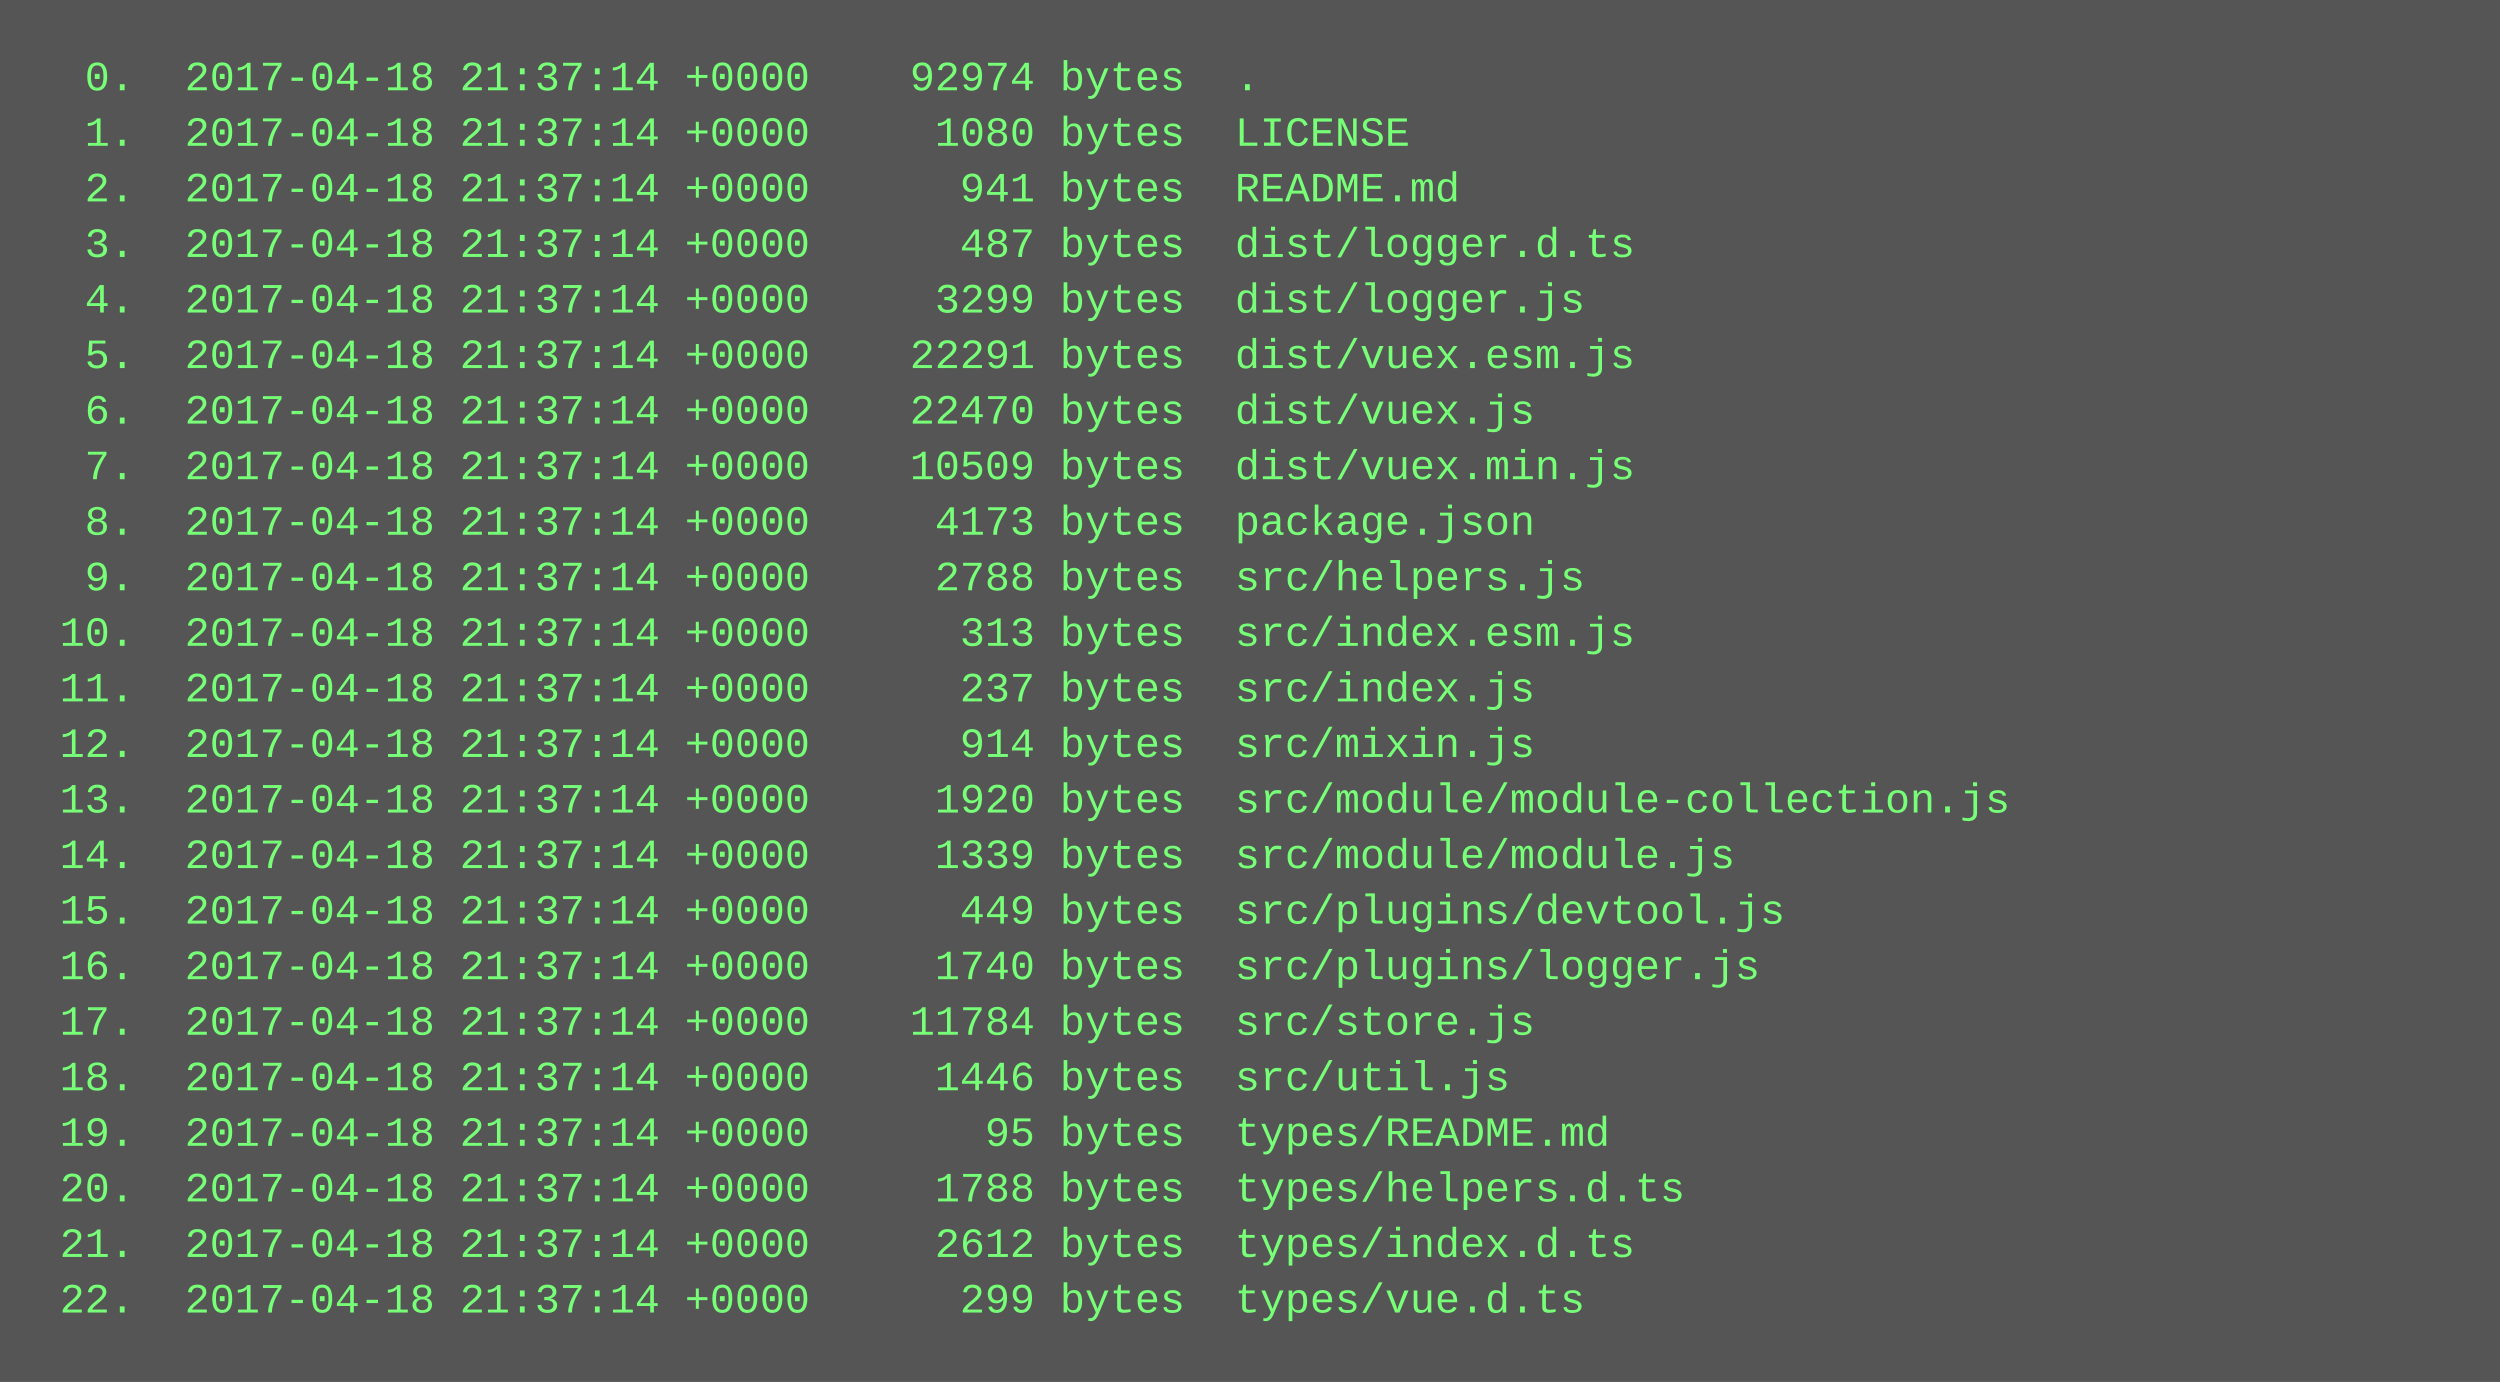
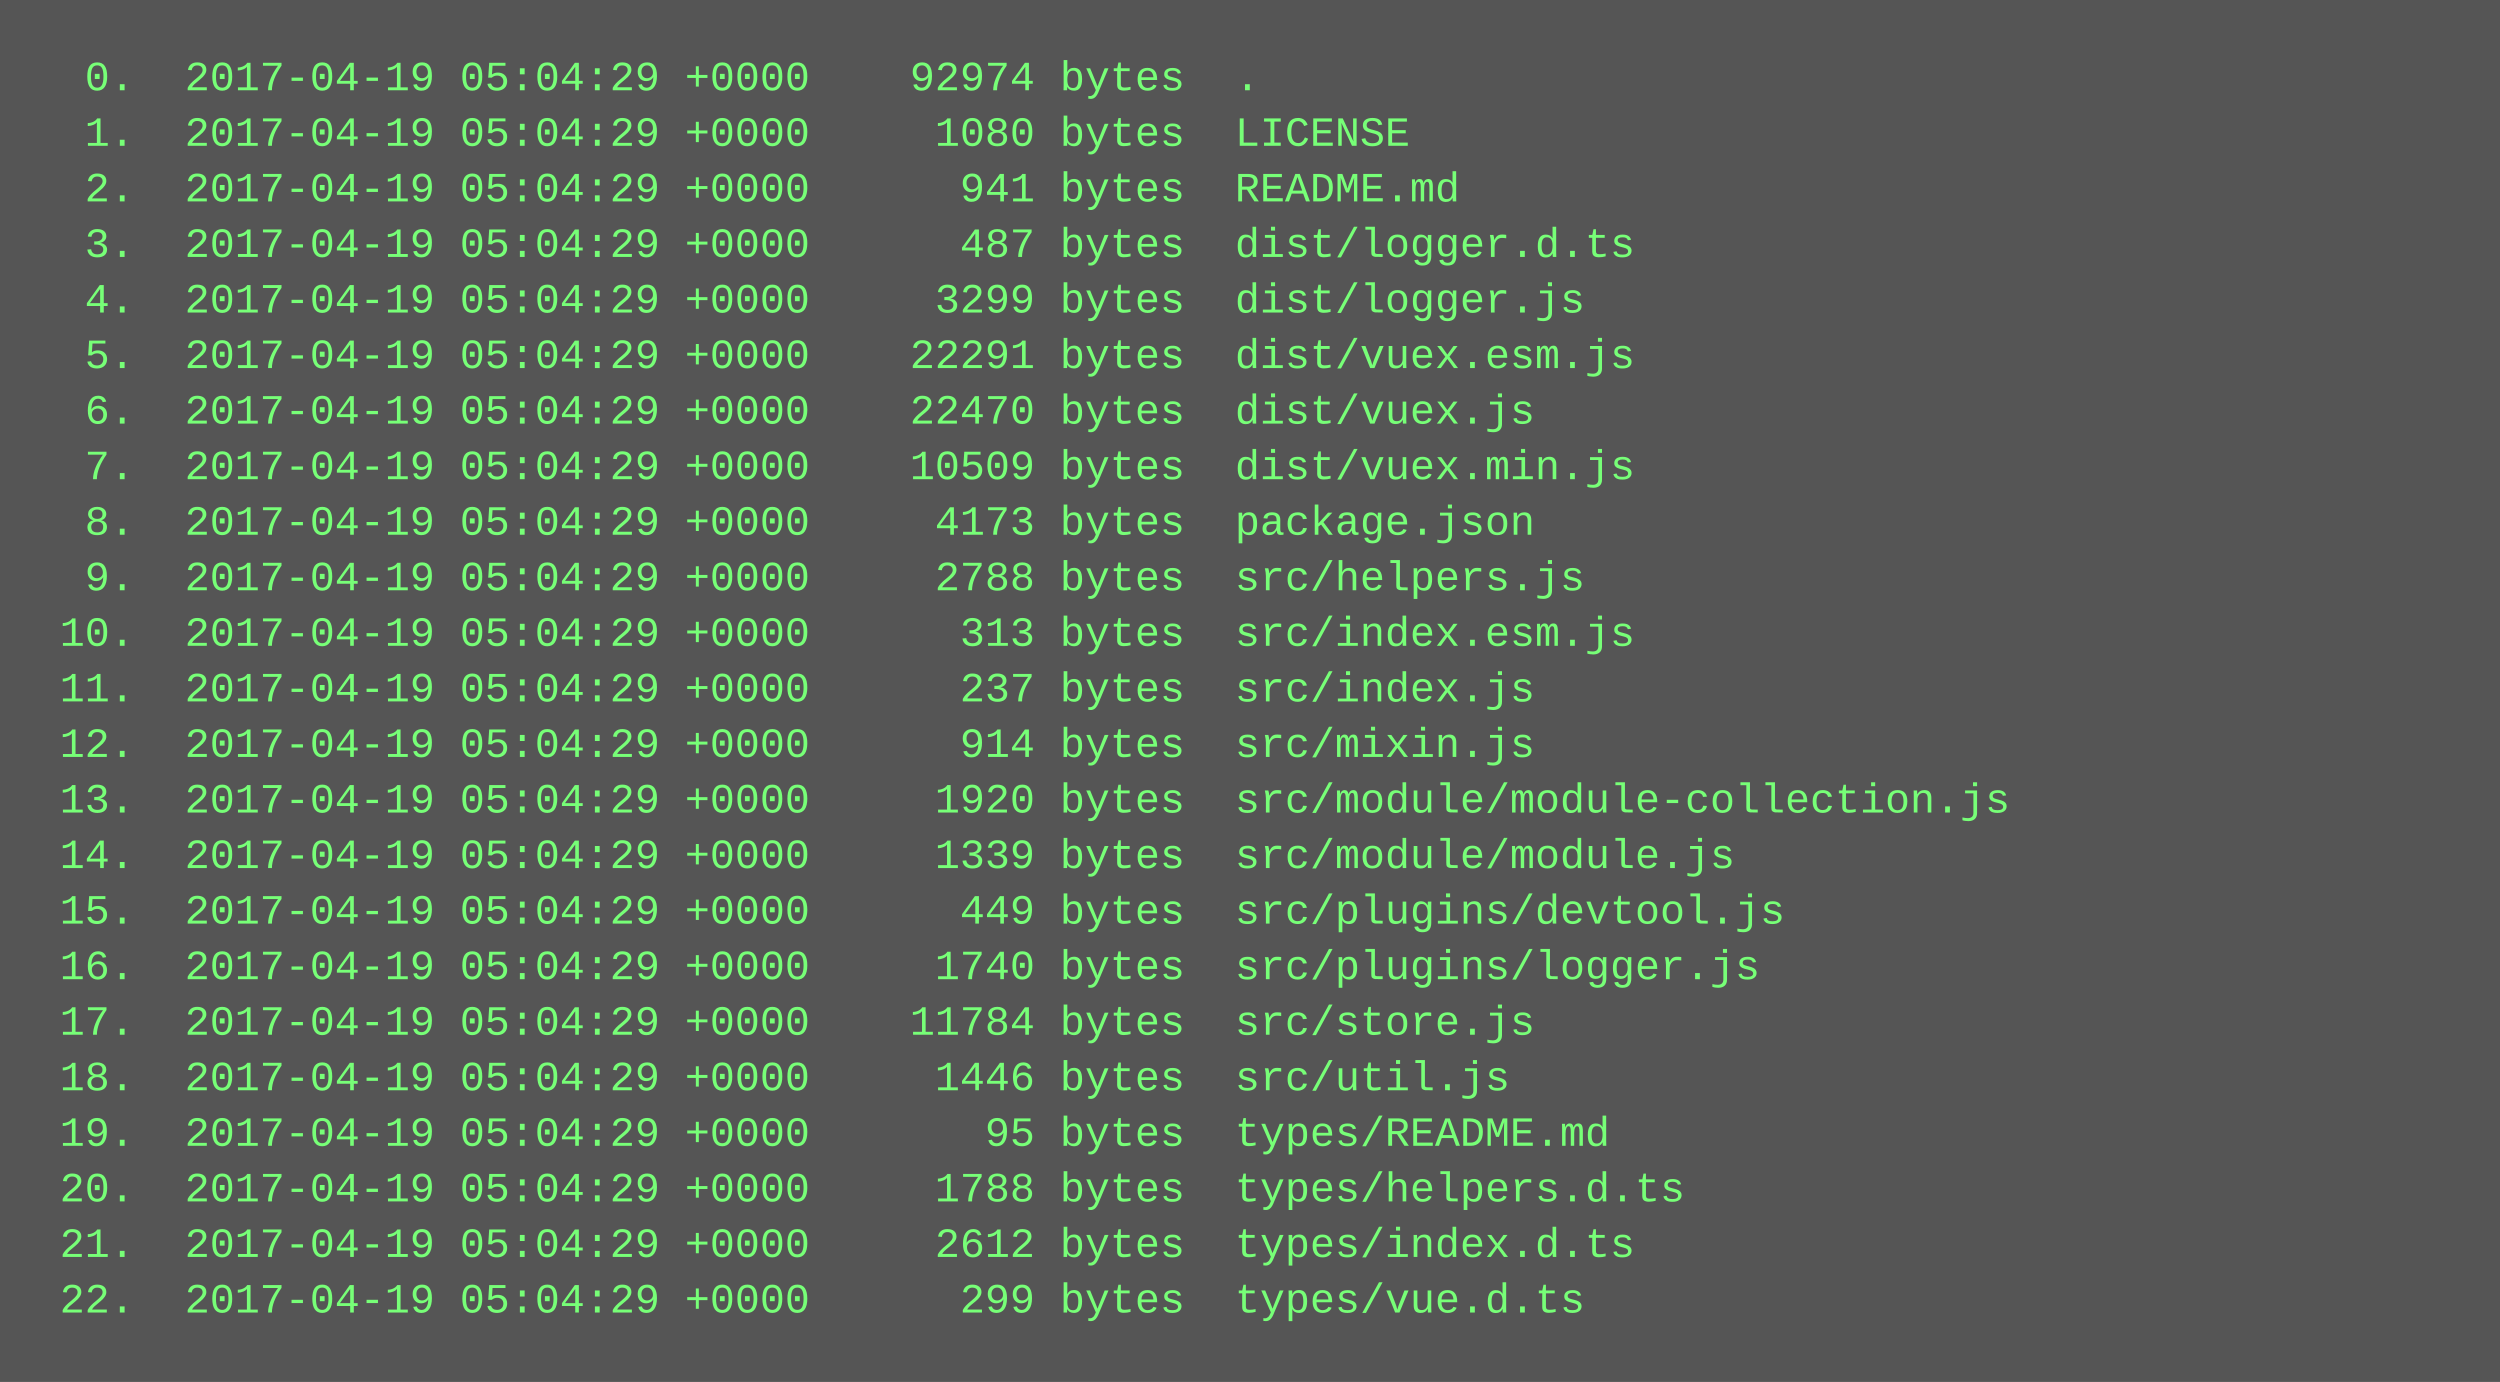
<svg xmlns="http://www.w3.org/2000/svg" height="398" width="720">
  <rect height="398" fill="#555" width="720" />
  <text fill="#7f7" font-family="Courier New" font-size="12" xml:space="preserve">
-     <tspan x="10" y="26">  0.  2017-04-18 21:37:14 +0000    92974 bytes  .</tspan>
-     <tspan x="10" y="42">  1.  2017-04-18 21:37:14 +0000     1080 bytes  LICENSE</tspan>
-     <tspan x="10" y="58">  2.  2017-04-18 21:37:14 +0000      941 bytes  README.md</tspan>
-     <tspan x="10" y="74">  3.  2017-04-18 21:37:14 +0000      487 bytes  dist/logger.d.ts</tspan>
-     <tspan x="10" y="90">  4.  2017-04-18 21:37:14 +0000     3299 bytes  dist/logger.js</tspan>
-     <tspan x="10" y="106">  5.  2017-04-18 21:37:14 +0000    22291 bytes  dist/vuex.esm.js</tspan>
-     <tspan x="10" y="122">  6.  2017-04-18 21:37:14 +0000    22470 bytes  dist/vuex.js</tspan>
-     <tspan x="10" y="138">  7.  2017-04-18 21:37:14 +0000    10509 bytes  dist/vuex.min.js</tspan>
-     <tspan x="10" y="154">  8.  2017-04-18 21:37:14 +0000     4173 bytes  package.json</tspan>
-     <tspan x="10" y="170">  9.  2017-04-18 21:37:14 +0000     2788 bytes  src/helpers.js</tspan>
-     <tspan x="10" y="186"> 10.  2017-04-18 21:37:14 +0000      313 bytes  src/index.esm.js</tspan>
-     <tspan x="10" y="202"> 11.  2017-04-18 21:37:14 +0000      237 bytes  src/index.js</tspan>
-     <tspan x="10" y="218"> 12.  2017-04-18 21:37:14 +0000      914 bytes  src/mixin.js</tspan>
-     <tspan x="10" y="234"> 13.  2017-04-18 21:37:14 +0000     1920 bytes  src/module/module-collection.js</tspan>
-     <tspan x="10" y="250"> 14.  2017-04-18 21:37:14 +0000     1339 bytes  src/module/module.js</tspan>
-     <tspan x="10" y="266"> 15.  2017-04-18 21:37:14 +0000      449 bytes  src/plugins/devtool.js</tspan>
-     <tspan x="10" y="282"> 16.  2017-04-18 21:37:14 +0000     1740 bytes  src/plugins/logger.js</tspan>
-     <tspan x="10" y="298"> 17.  2017-04-18 21:37:14 +0000    11784 bytes  src/store.js</tspan>
-     <tspan x="10" y="314"> 18.  2017-04-18 21:37:14 +0000     1446 bytes  src/util.js</tspan>
-     <tspan x="10" y="330"> 19.  2017-04-18 21:37:14 +0000       95 bytes  types/README.md</tspan>
-     <tspan x="10" y="346"> 20.  2017-04-18 21:37:14 +0000     1788 bytes  types/helpers.d.ts</tspan>
-     <tspan x="10" y="362"> 21.  2017-04-18 21:37:14 +0000     2612 bytes  types/index.d.ts</tspan>
-     <tspan x="10" y="378"> 22.  2017-04-18 21:37:14 +0000      299 bytes  types/vue.d.ts</tspan>
+     <tspan x="10" y="26">  0.  2017-04-19 05:04:29 +0000    92974 bytes  .</tspan>
+     <tspan x="10" y="42">  1.  2017-04-19 05:04:29 +0000     1080 bytes  LICENSE</tspan>
+     <tspan x="10" y="58">  2.  2017-04-19 05:04:29 +0000      941 bytes  README.md</tspan>
+     <tspan x="10" y="74">  3.  2017-04-19 05:04:29 +0000      487 bytes  dist/logger.d.ts</tspan>
+     <tspan x="10" y="90">  4.  2017-04-19 05:04:29 +0000     3299 bytes  dist/logger.js</tspan>
+     <tspan x="10" y="106">  5.  2017-04-19 05:04:29 +0000    22291 bytes  dist/vuex.esm.js</tspan>
+     <tspan x="10" y="122">  6.  2017-04-19 05:04:29 +0000    22470 bytes  dist/vuex.js</tspan>
+     <tspan x="10" y="138">  7.  2017-04-19 05:04:29 +0000    10509 bytes  dist/vuex.min.js</tspan>
+     <tspan x="10" y="154">  8.  2017-04-19 05:04:29 +0000     4173 bytes  package.json</tspan>
+     <tspan x="10" y="170">  9.  2017-04-19 05:04:29 +0000     2788 bytes  src/helpers.js</tspan>
+     <tspan x="10" y="186"> 10.  2017-04-19 05:04:29 +0000      313 bytes  src/index.esm.js</tspan>
+     <tspan x="10" y="202"> 11.  2017-04-19 05:04:29 +0000      237 bytes  src/index.js</tspan>
+     <tspan x="10" y="218"> 12.  2017-04-19 05:04:29 +0000      914 bytes  src/mixin.js</tspan>
+     <tspan x="10" y="234"> 13.  2017-04-19 05:04:29 +0000     1920 bytes  src/module/module-collection.js</tspan>
+     <tspan x="10" y="250"> 14.  2017-04-19 05:04:29 +0000     1339 bytes  src/module/module.js</tspan>
+     <tspan x="10" y="266"> 15.  2017-04-19 05:04:29 +0000      449 bytes  src/plugins/devtool.js</tspan>
+     <tspan x="10" y="282"> 16.  2017-04-19 05:04:29 +0000     1740 bytes  src/plugins/logger.js</tspan>
+     <tspan x="10" y="298"> 17.  2017-04-19 05:04:29 +0000    11784 bytes  src/store.js</tspan>
+     <tspan x="10" y="314"> 18.  2017-04-19 05:04:29 +0000     1446 bytes  src/util.js</tspan>
+     <tspan x="10" y="330"> 19.  2017-04-19 05:04:29 +0000       95 bytes  types/README.md</tspan>
+     <tspan x="10" y="346"> 20.  2017-04-19 05:04:29 +0000     1788 bytes  types/helpers.d.ts</tspan>
+     <tspan x="10" y="362"> 21.  2017-04-19 05:04:29 +0000     2612 bytes  types/index.d.ts</tspan>
+     <tspan x="10" y="378"> 22.  2017-04-19 05:04:29 +0000      299 bytes  types/vue.d.ts</tspan>
  </text>
</svg>
